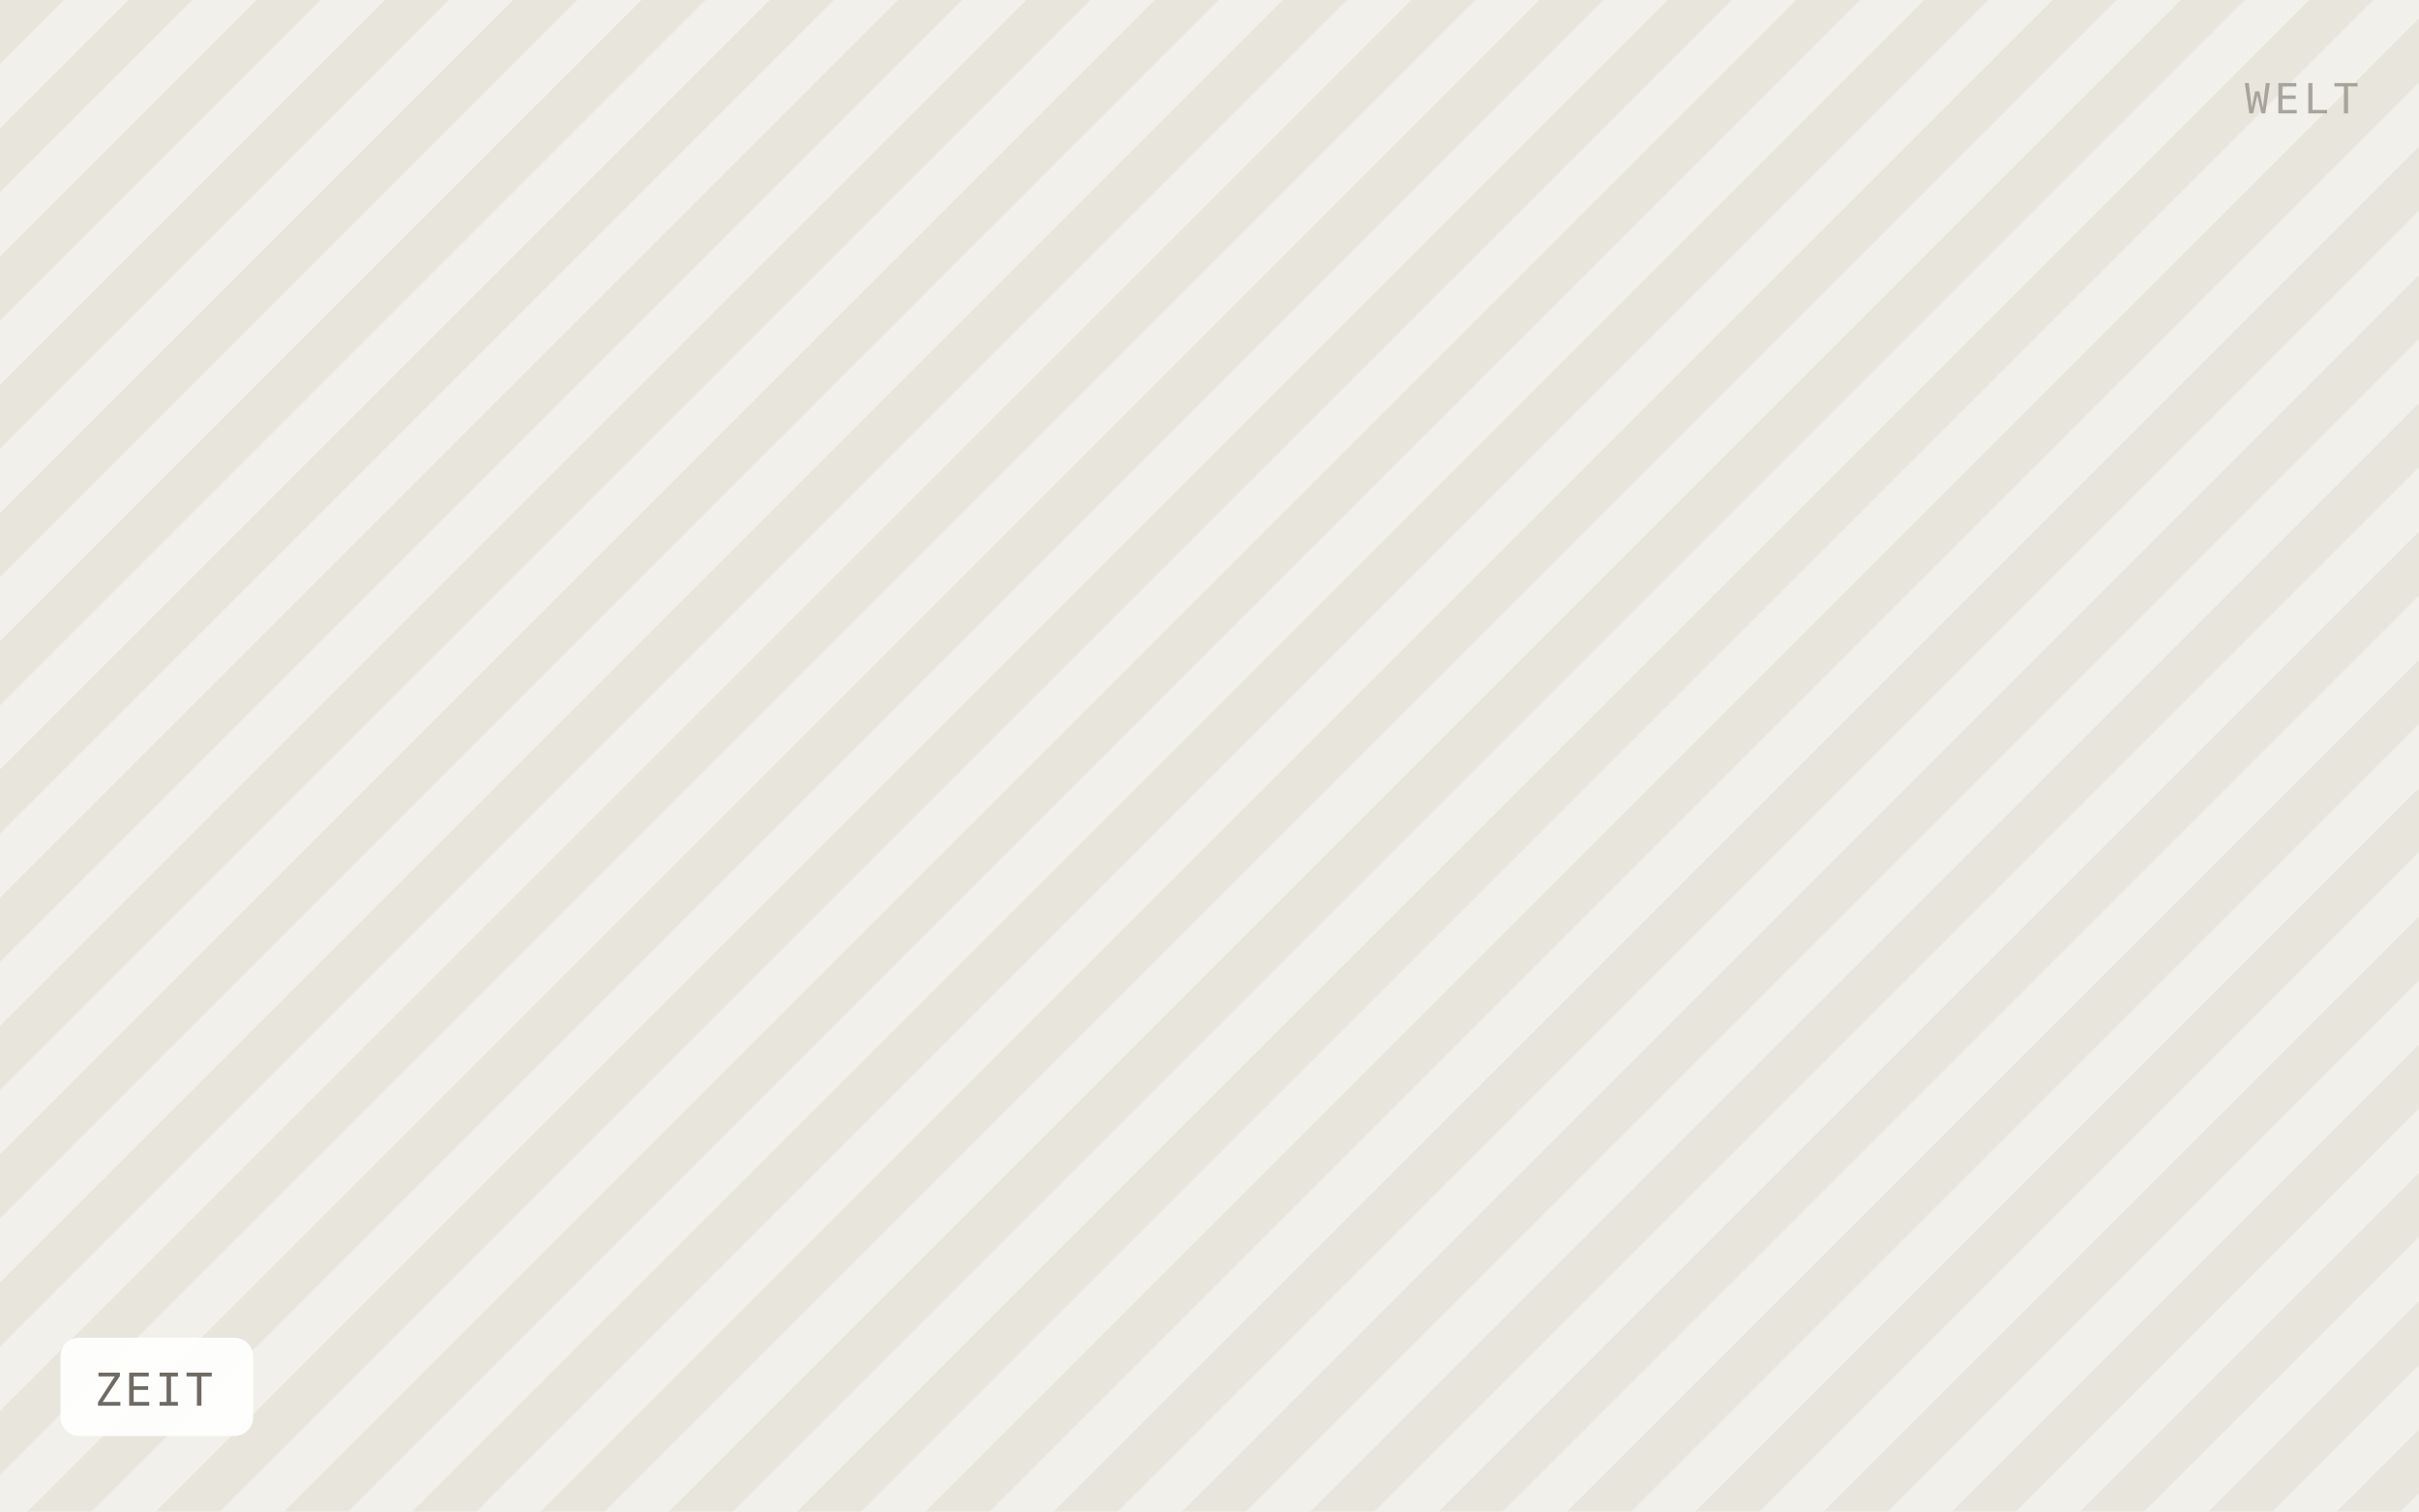
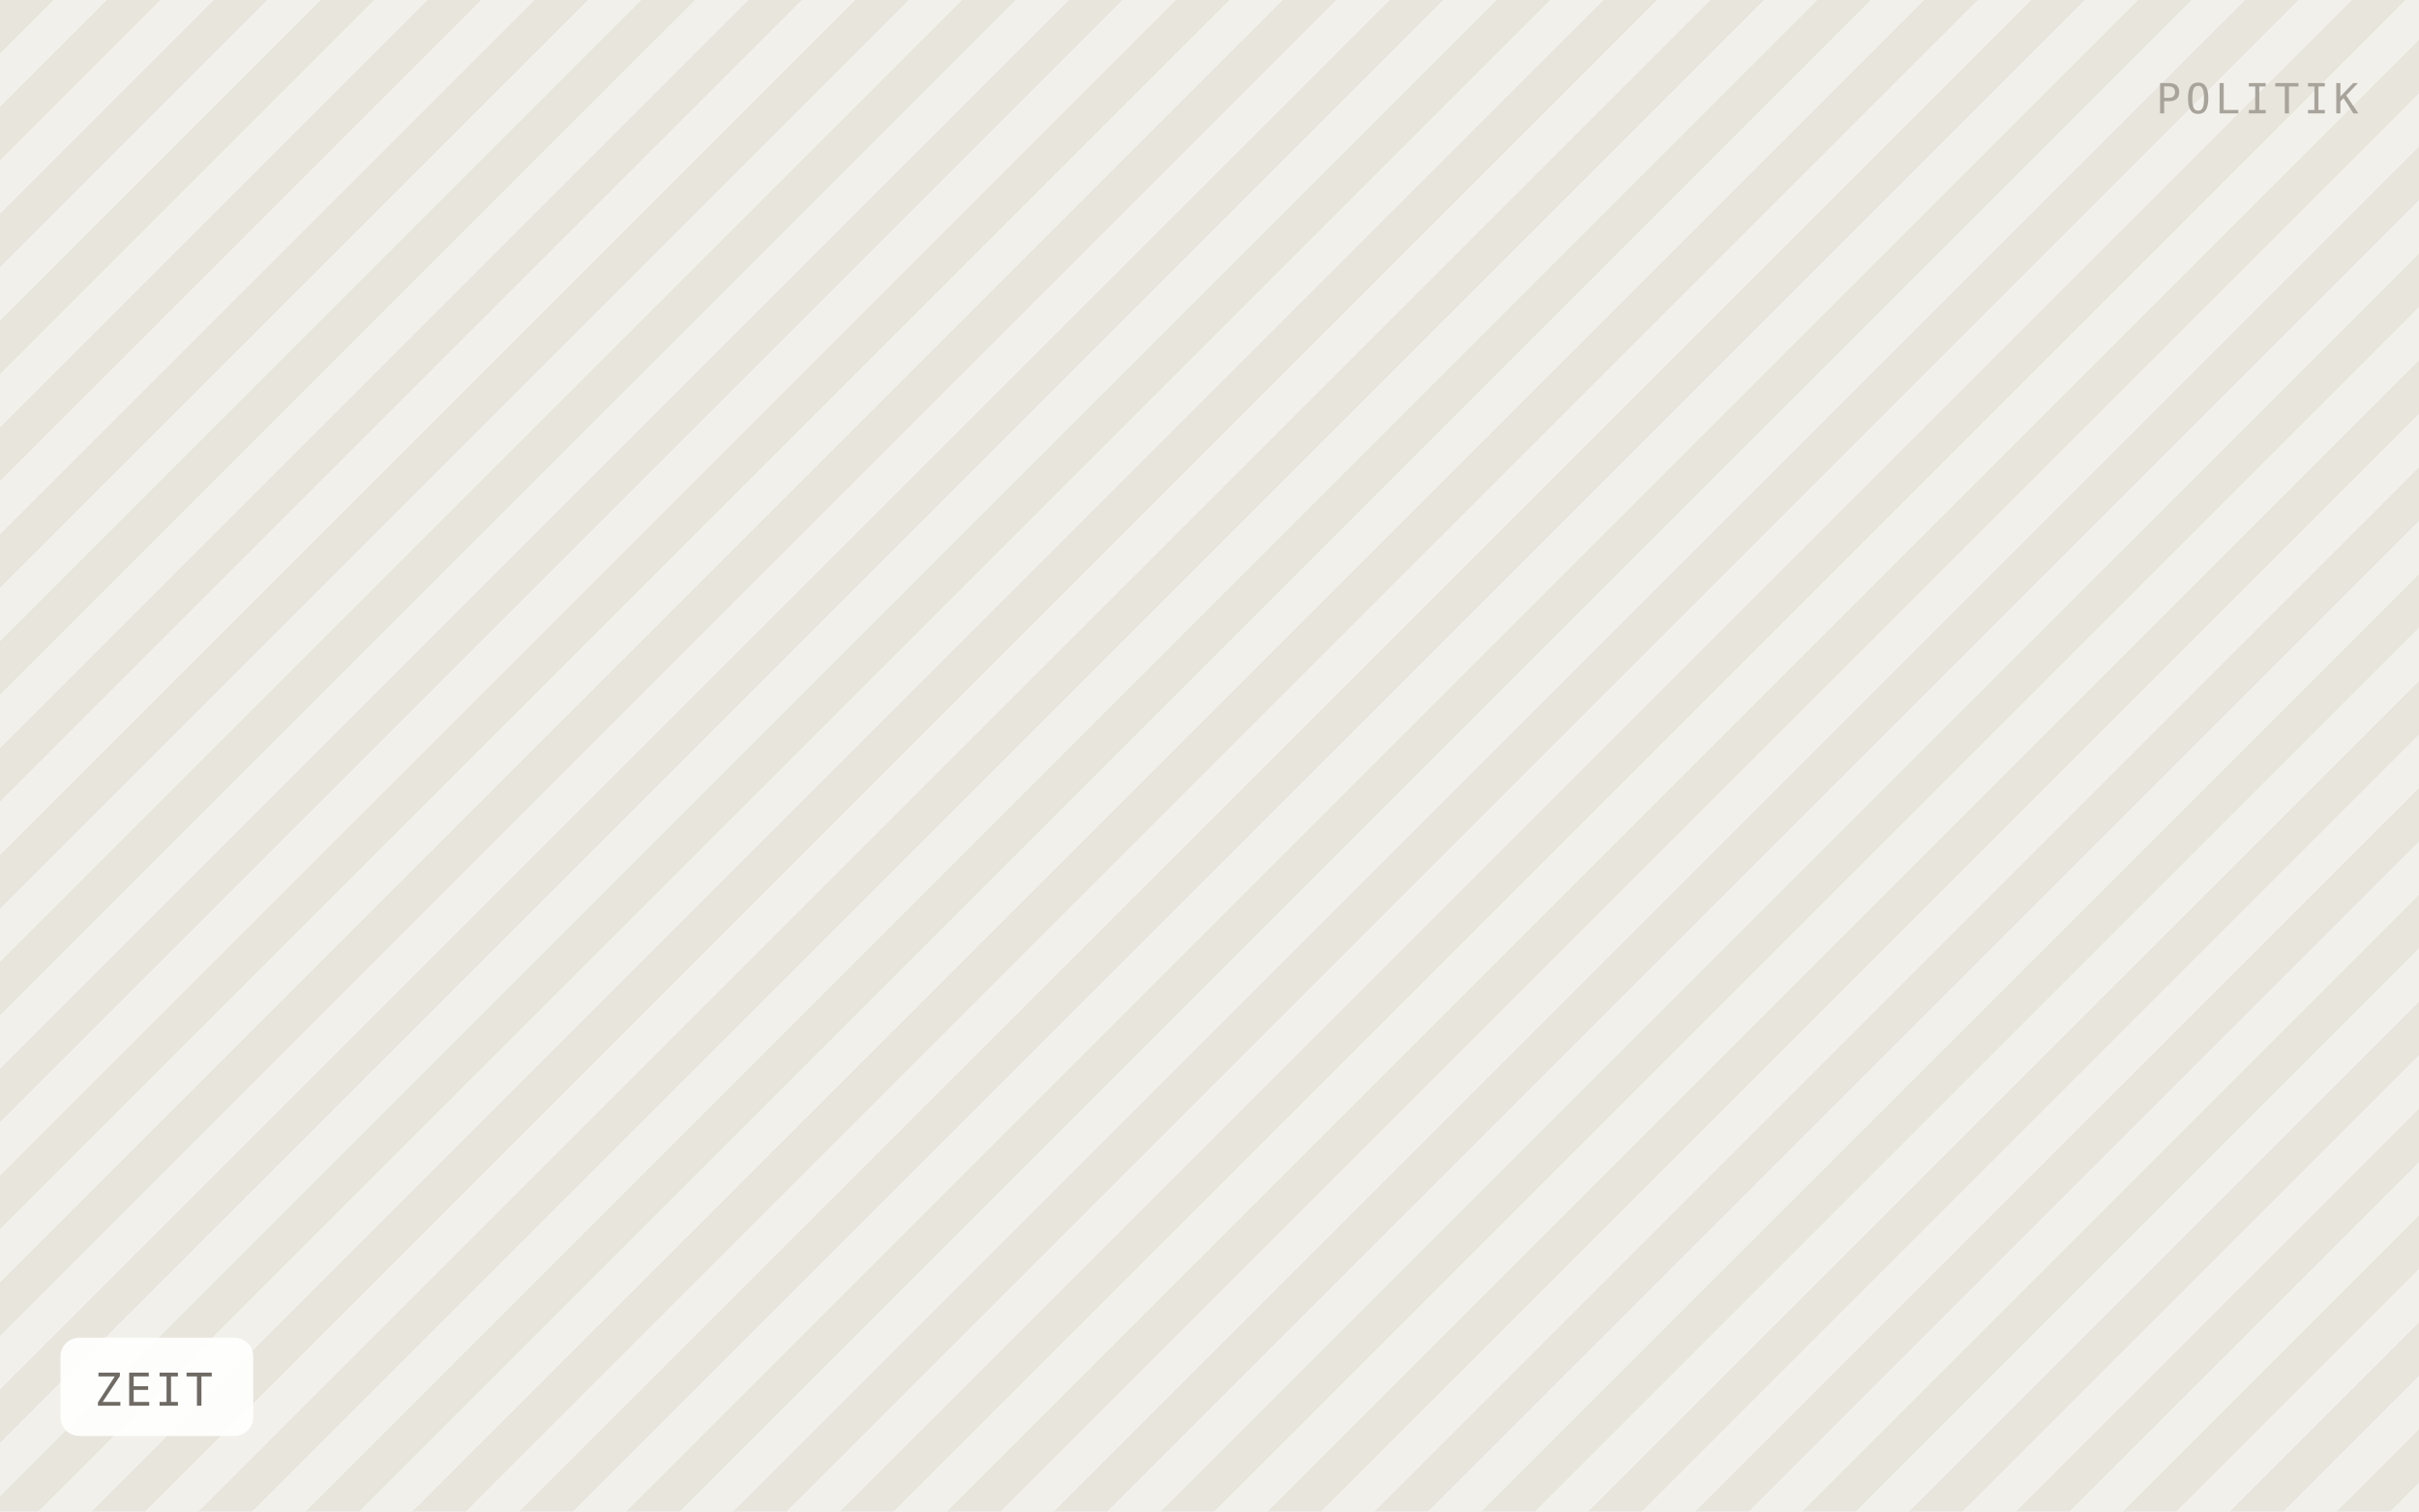
<svg xmlns="http://www.w3.org/2000/svg" viewBox="0 0 640 400" width="640" height="400" role="img" aria-label="ZEIT">
  <defs>
-     <pattern id="h" width="24" height="24" patternTransform="rotate(45)" patternUnits="userSpaceOnUse">
-       <rect width="24" height="24" fill="#f2f0ea" />
-       <rect width="12" height="24" fill="#e8e5dd" />
+     <pattern id="h" width="20" height="20" patternTransform="rotate(45)" patternUnits="userSpaceOnUse">
+       <rect width="20" height="20" fill="#f2f0ea" />
+       <rect width="10" height="20" fill="#e8e5dd" />
    </pattern>
  </defs>
  <rect width="640" height="400" fill="url(#h)" />
  <rect x="16" y="354" width="51" height="26" rx="5" fill="#ffffff" fill-opacity="0.92" />
  <text x="25" y="372" font-family="IBM Plex Mono, Menlo, monospace" font-size="12" letter-spacing="0.8" fill="#6f6b64">ZEIT</text>
-   <text x="624" y="30" text-anchor="end" font-family="IBM Plex Mono, Menlo, monospace" font-size="11" letter-spacing="1.2" fill="#a8a49c">WELT</text>
+   <text x="624" y="30" text-anchor="end" font-family="IBM Plex Mono, Menlo, monospace" font-size="11" letter-spacing="1.2" fill="#a8a49c">POLITIK</text>
</svg>
